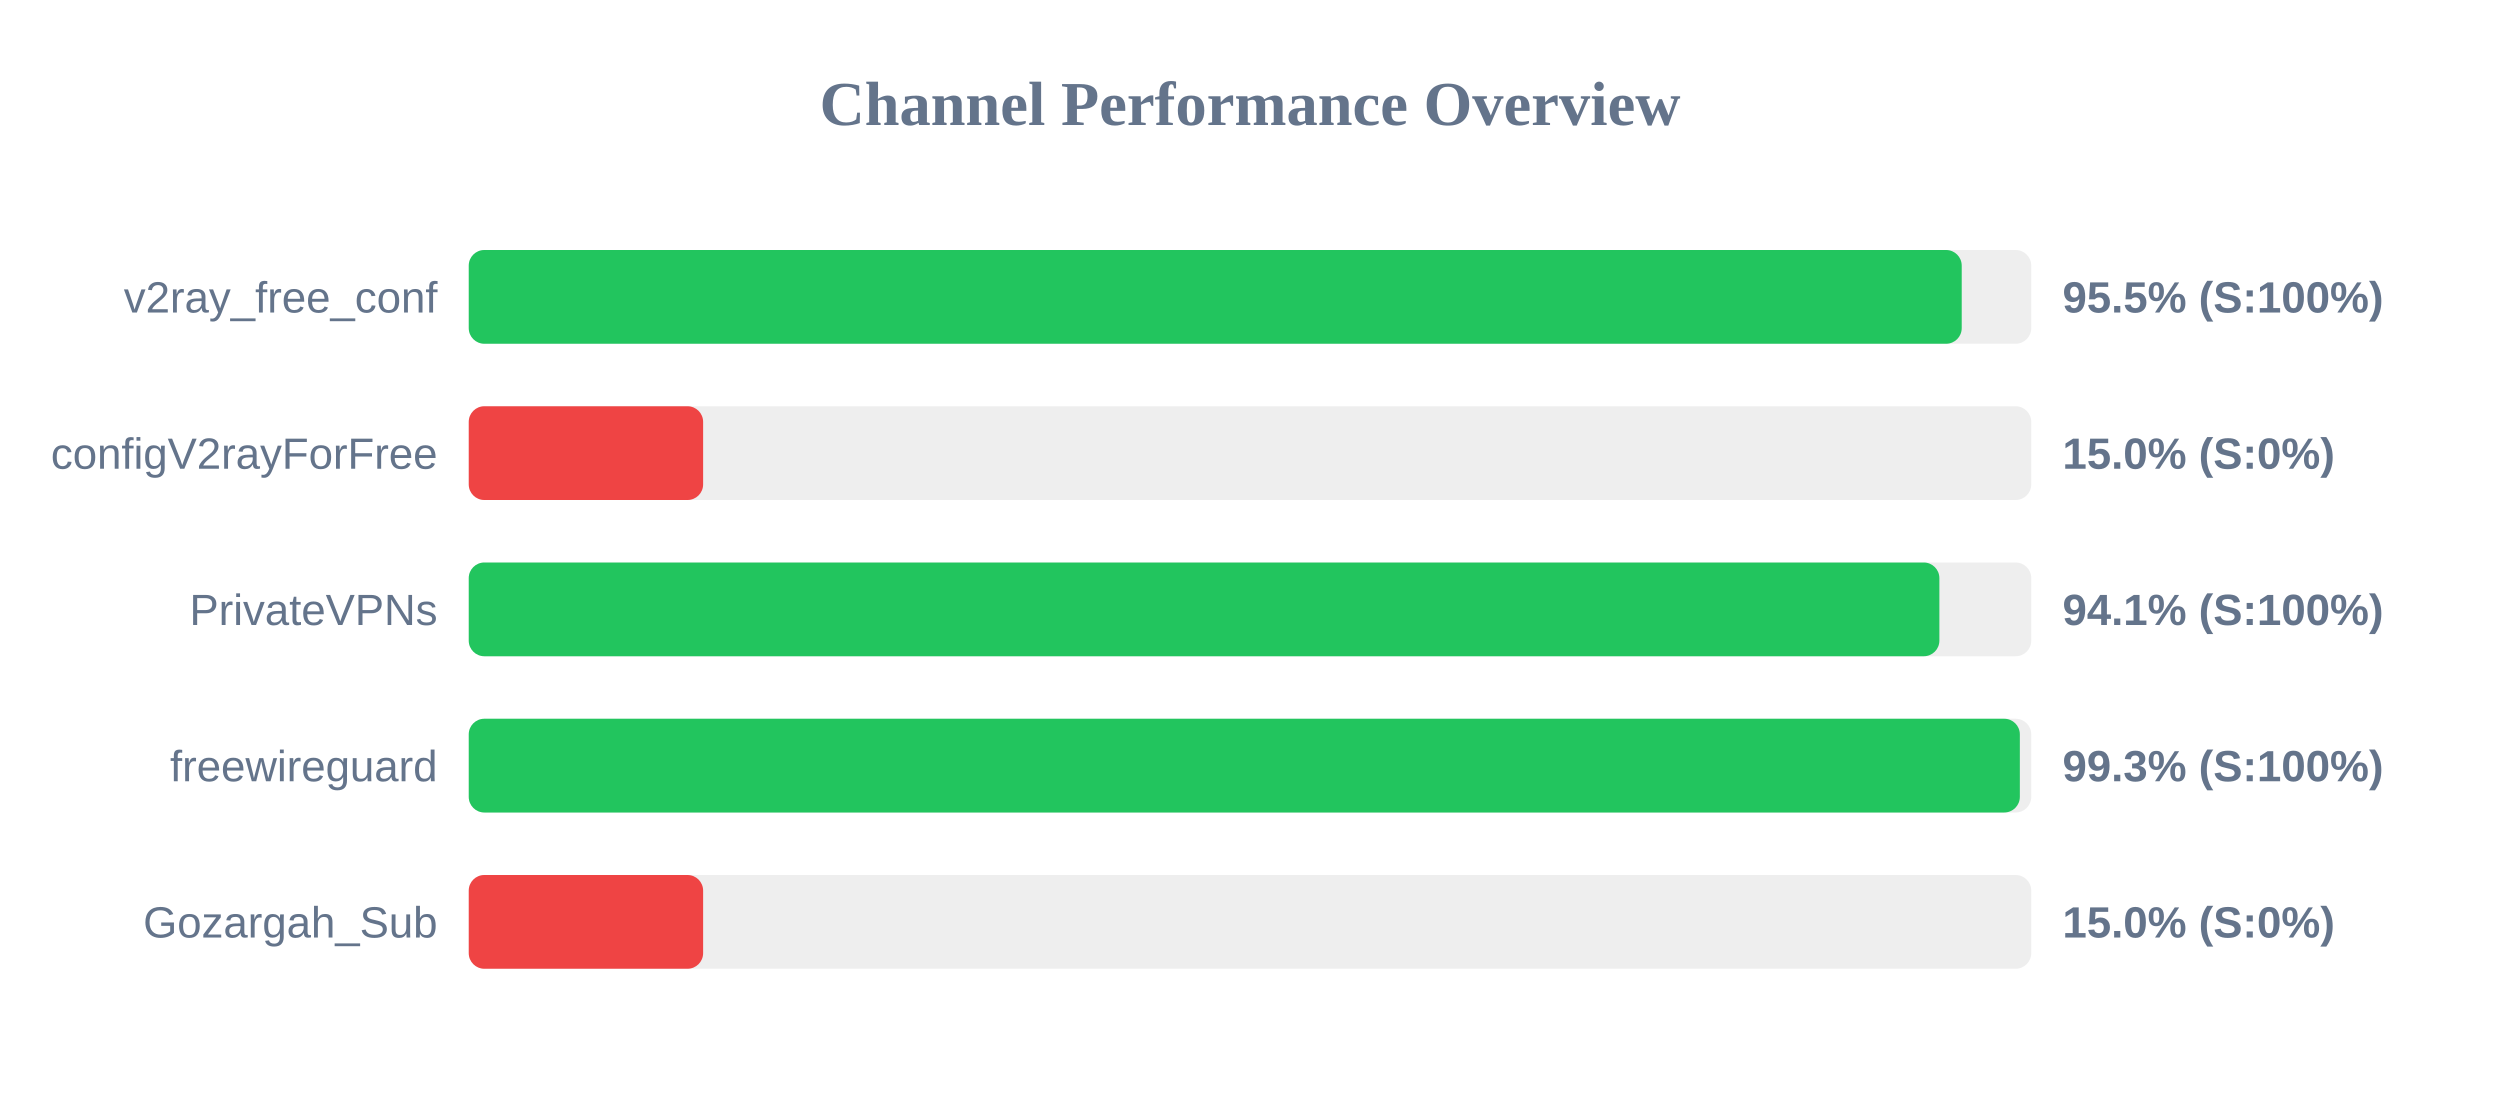
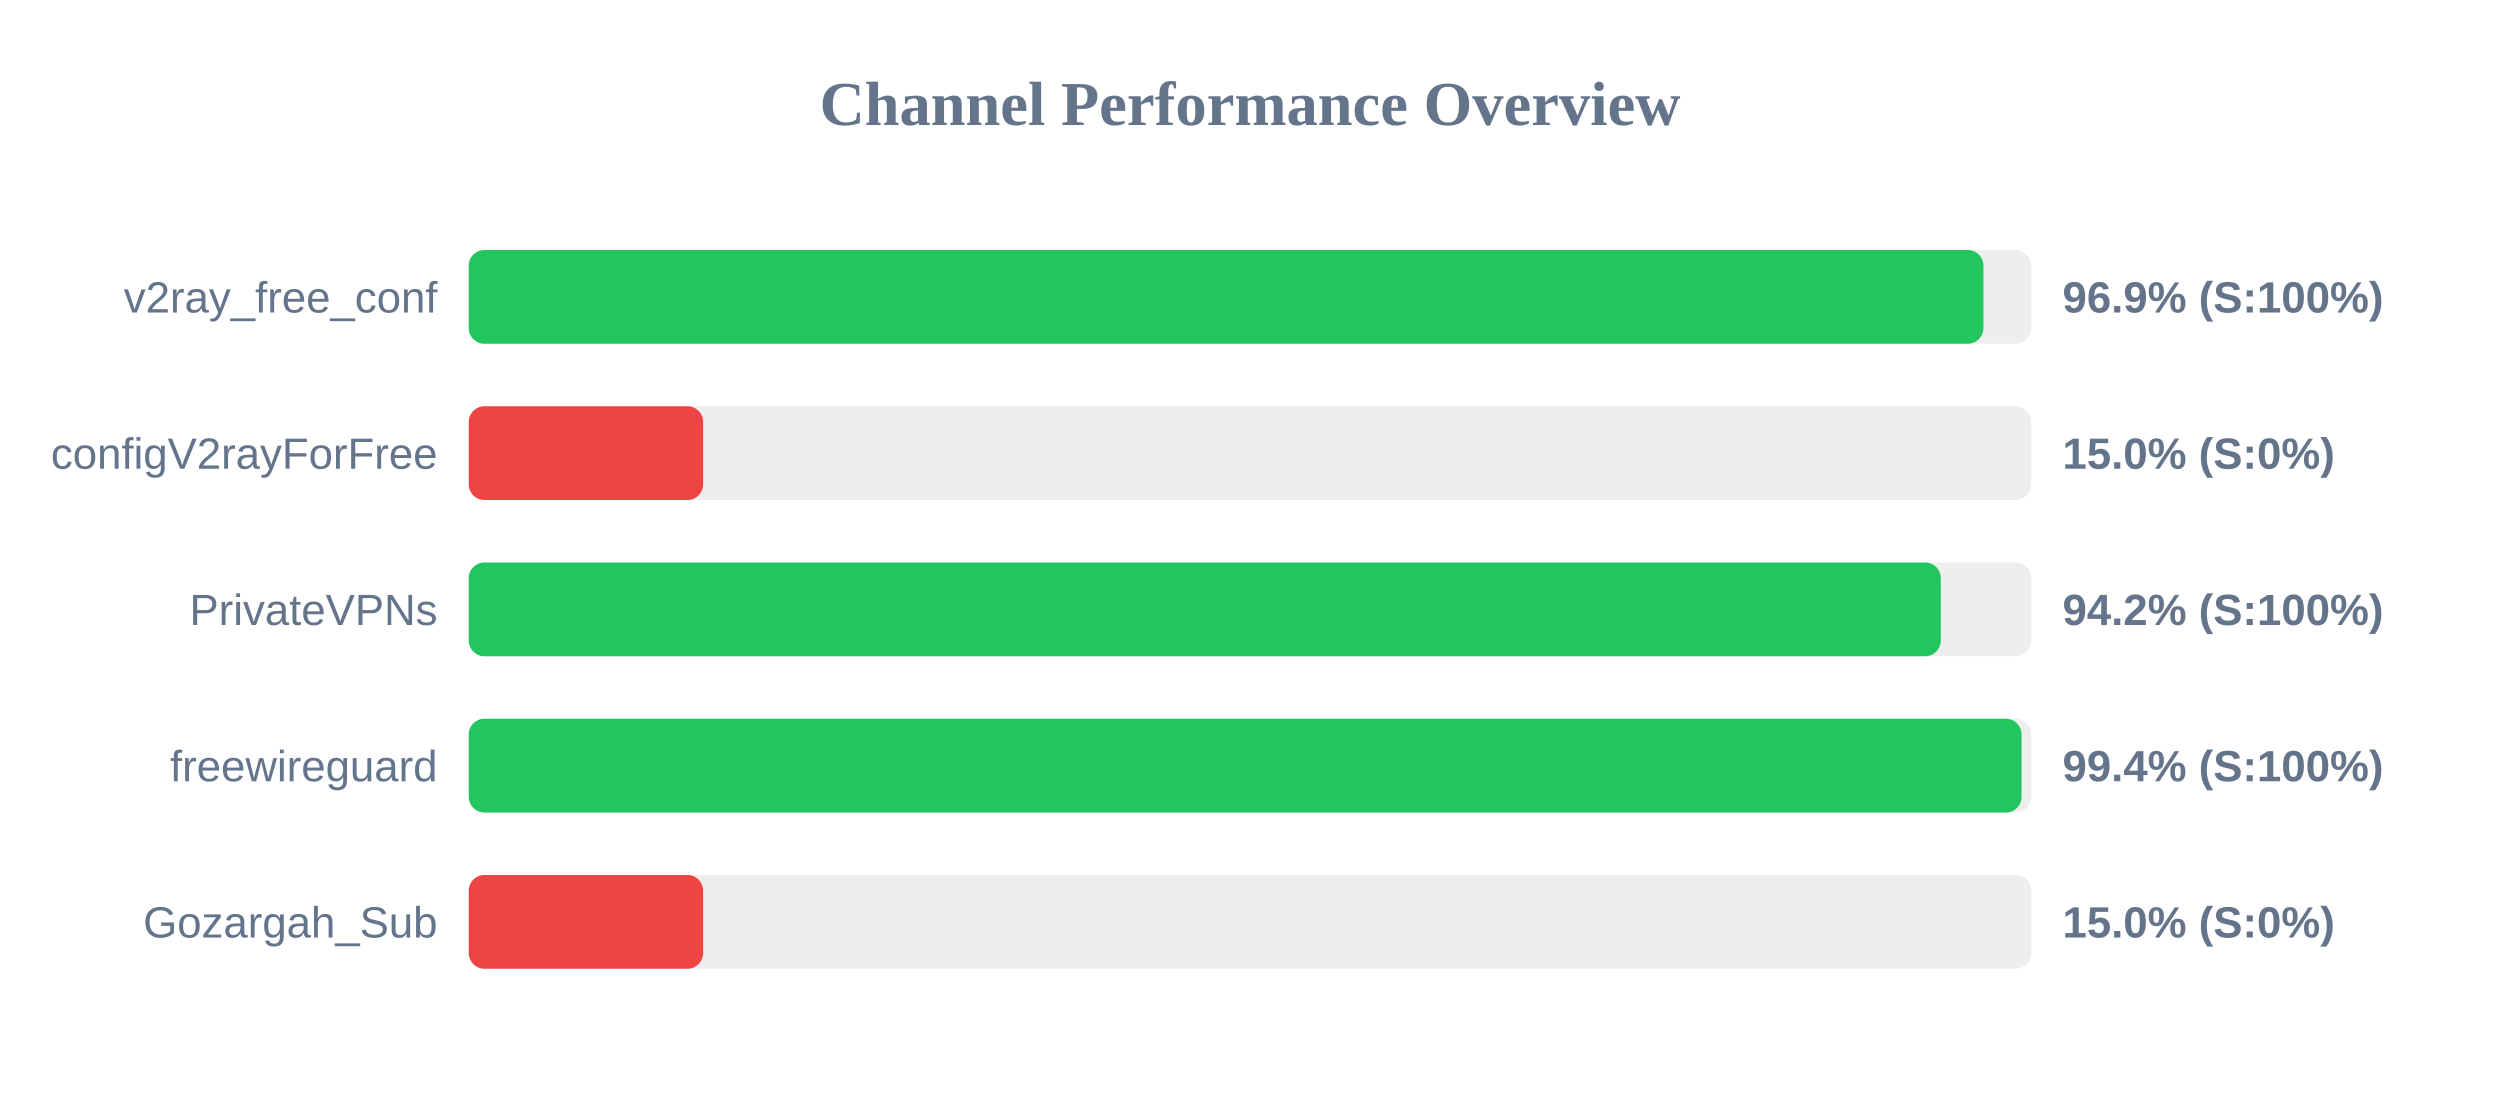
<svg xmlns="http://www.w3.org/2000/svg" width="800" height="350" version="1.1">
  <style>
        .row { font: 14px Arial; fill: #64748b; }
        .score { font: bold 14px Arial; fill: #64748b; }
    </style>
  <text x="400" y="40" text-anchor="middle" font-size="20px" font-weight="bold" fill="#64748b">Channel Performance Overview</text>
  <rect x="150" y="80" width="500" height="30" fill="#eee" rx="5" />
-   <rect x="150" y="80" width="477.75" height="30" fill="#22c55e" rx="5" />
+   <rect x="150" y="80" width="484.7" height="30" fill="#22c55e" rx="5" />
  <text x="140" y="100" text-anchor="end" class="row">v2ray_free_conf</text>
-   <text x="660" y="100" text-anchor="start" class="score">95.5% (S:100%)</text>
+   <text x="660" y="100" text-anchor="start" class="score">96.9% (S:100%)</text>
  <rect x="150" y="130" width="500" height="30" fill="#eee" rx="5" />
  <rect x="150" y="130" width="75.0" height="30" fill="#ef4444" rx="5" />
  <text x="140" y="150" text-anchor="end" class="row">configV2rayForFree</text>
  <text x="660" y="150" text-anchor="start" class="score">15.0% (S:0%)</text>
  <rect x="150" y="180" width="500" height="30" fill="#eee" rx="5" />
-   <rect x="150" y="180" width="470.6" height="30" fill="#22c55e" rx="5" />
+   <rect x="150" y="180" width="471.05" height="30" fill="#22c55e" rx="5" />
  <text x="140" y="200" text-anchor="end" class="row">PrivateVPNs</text>
-   <text x="660" y="200" text-anchor="start" class="score">94.1% (S:100%)</text>
+   <text x="660" y="200" text-anchor="start" class="score">94.2% (S:100%)</text>
  <rect x="150" y="230" width="500" height="30" fill="#eee" rx="5" />
-   <rect x="150" y="230" width="496.35" height="30" fill="#22c55e" rx="5" />
+   <rect x="150" y="230" width="496.9" height="30" fill="#22c55e" rx="5" />
  <text x="140" y="250" text-anchor="end" class="row">freewireguard</text>
-   <text x="660" y="250" text-anchor="start" class="score">99.3% (S:100%)</text>
+   <text x="660" y="250" text-anchor="start" class="score">99.4% (S:100%)</text>
  <rect x="150" y="280" width="500" height="30" fill="#eee" rx="5" />
  <rect x="150" y="280" width="75.0" height="30" fill="#ef4444" rx="5" />
  <text x="140" y="300" text-anchor="end" class="row">Gozargah_Sub</text>
  <text x="660" y="300" text-anchor="start" class="score">15.0% (S:0%)</text>
</svg>
